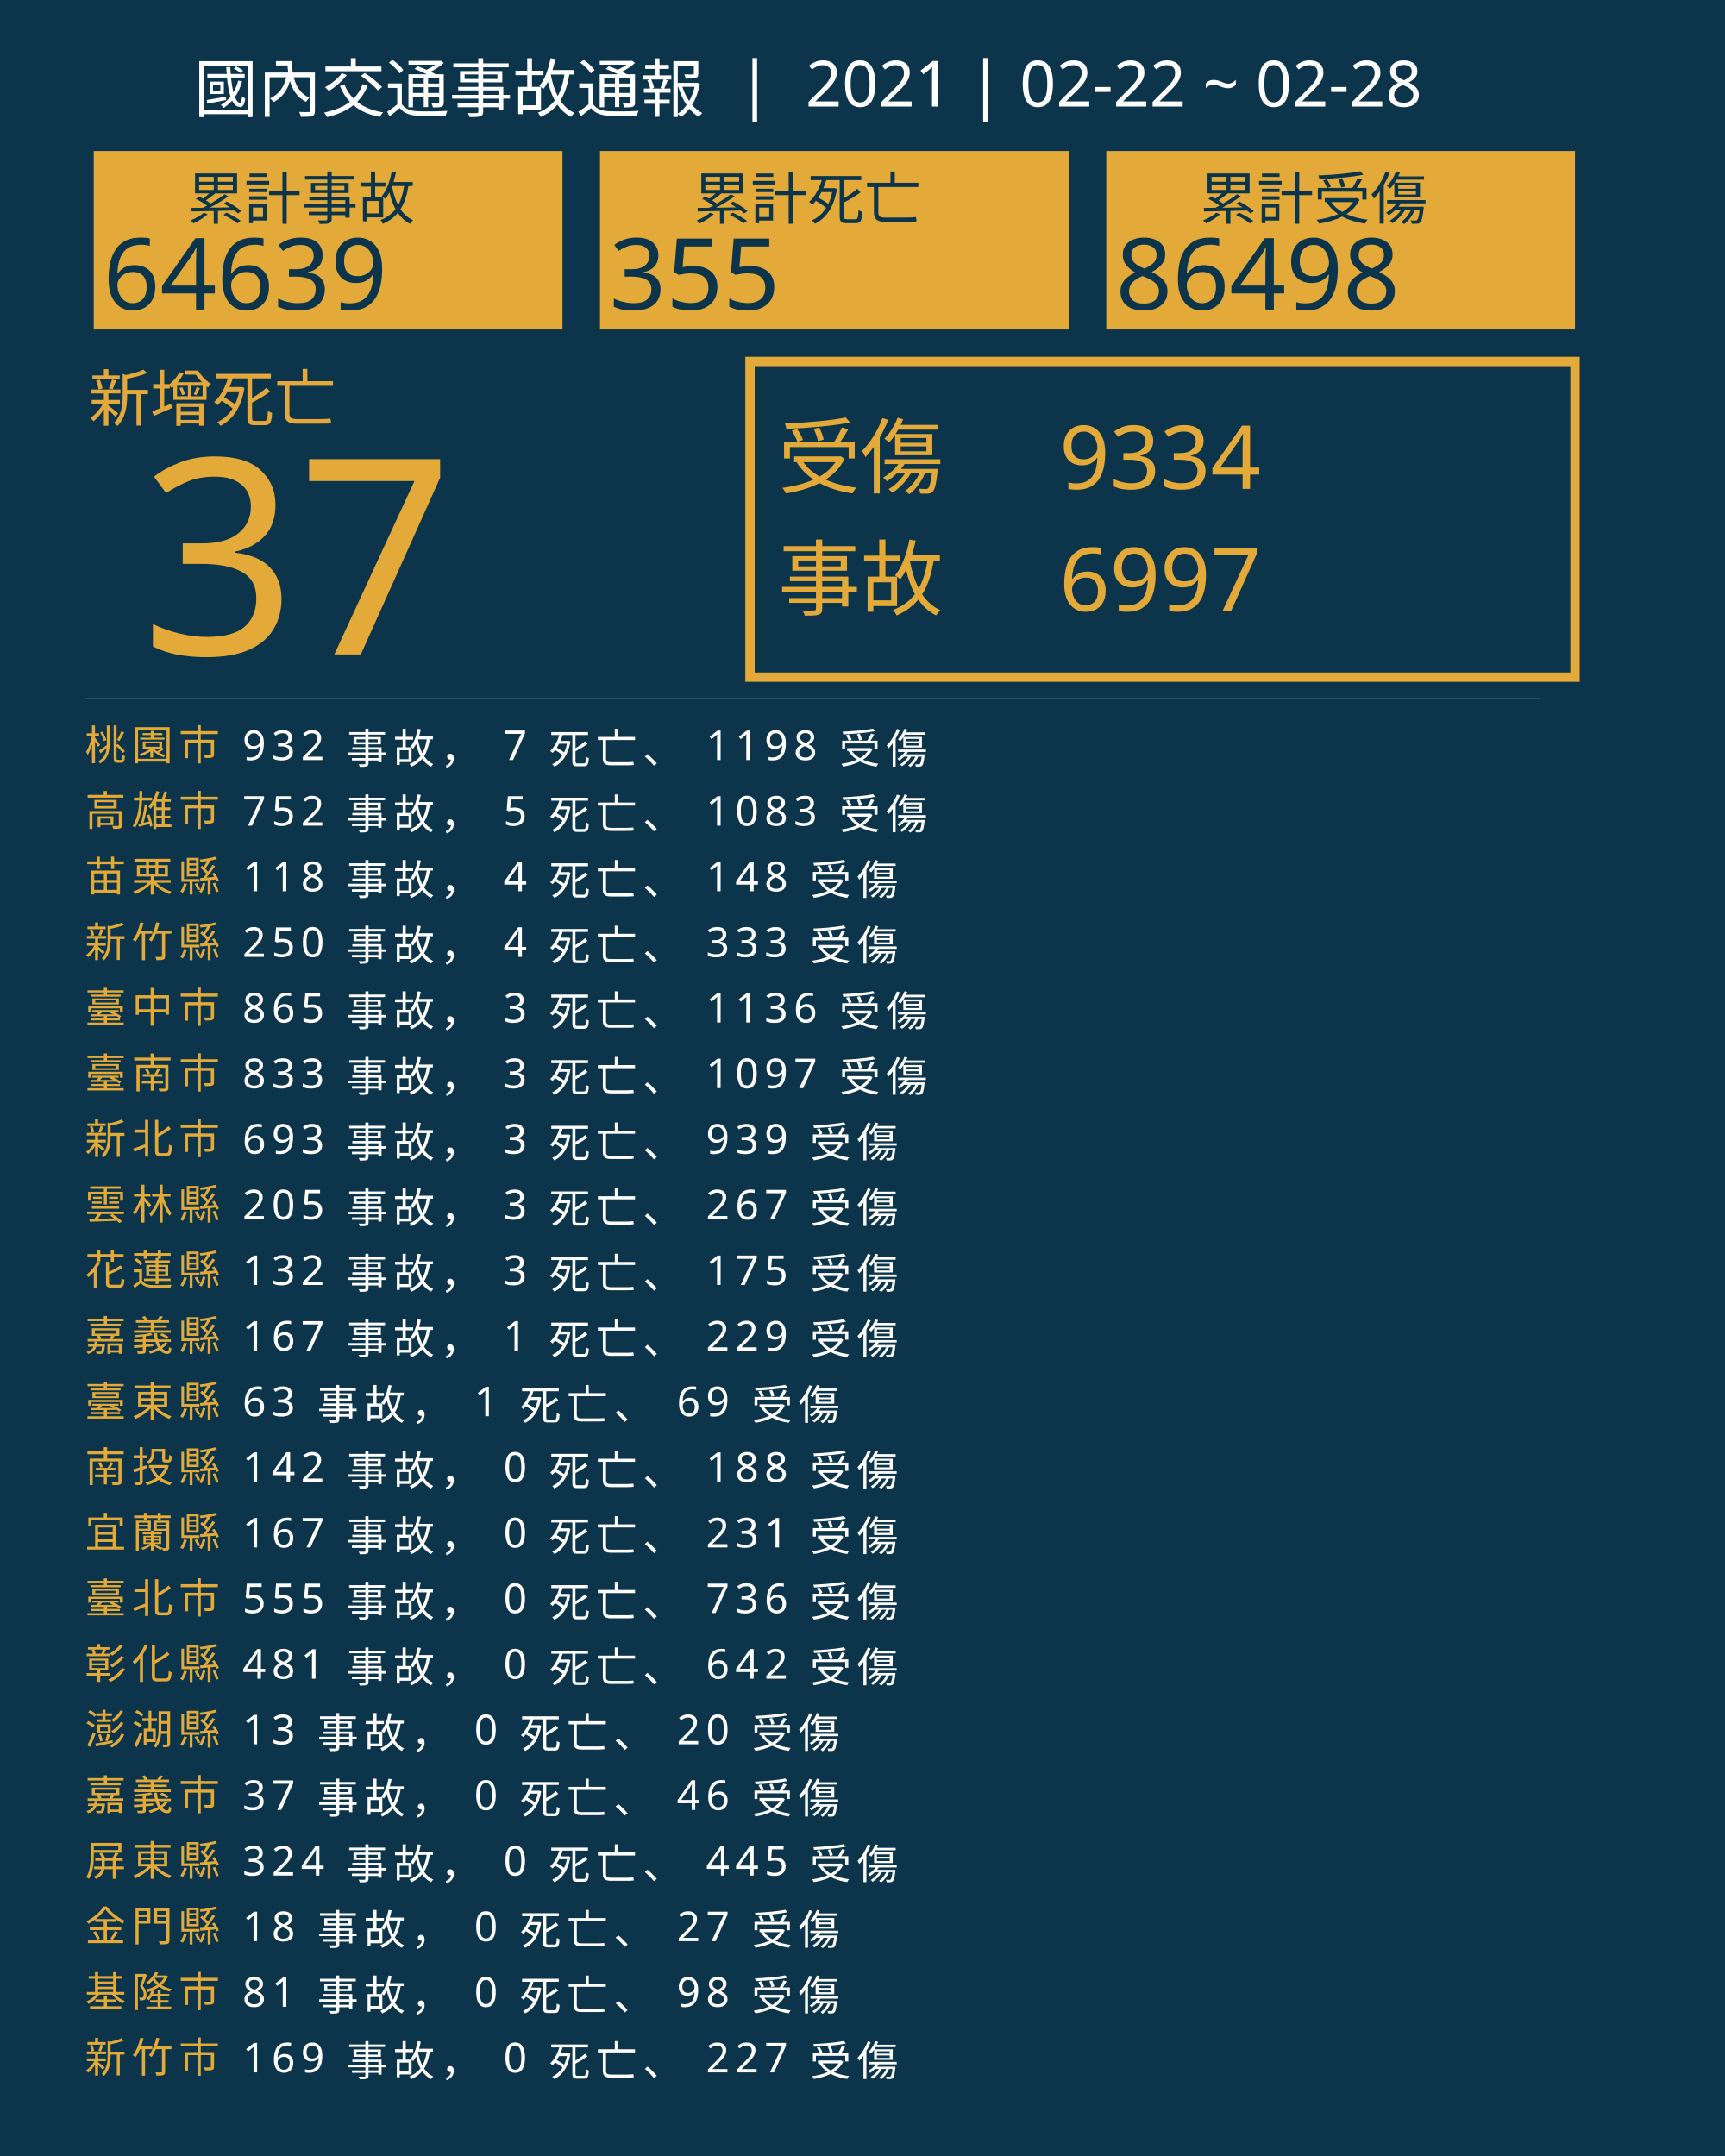
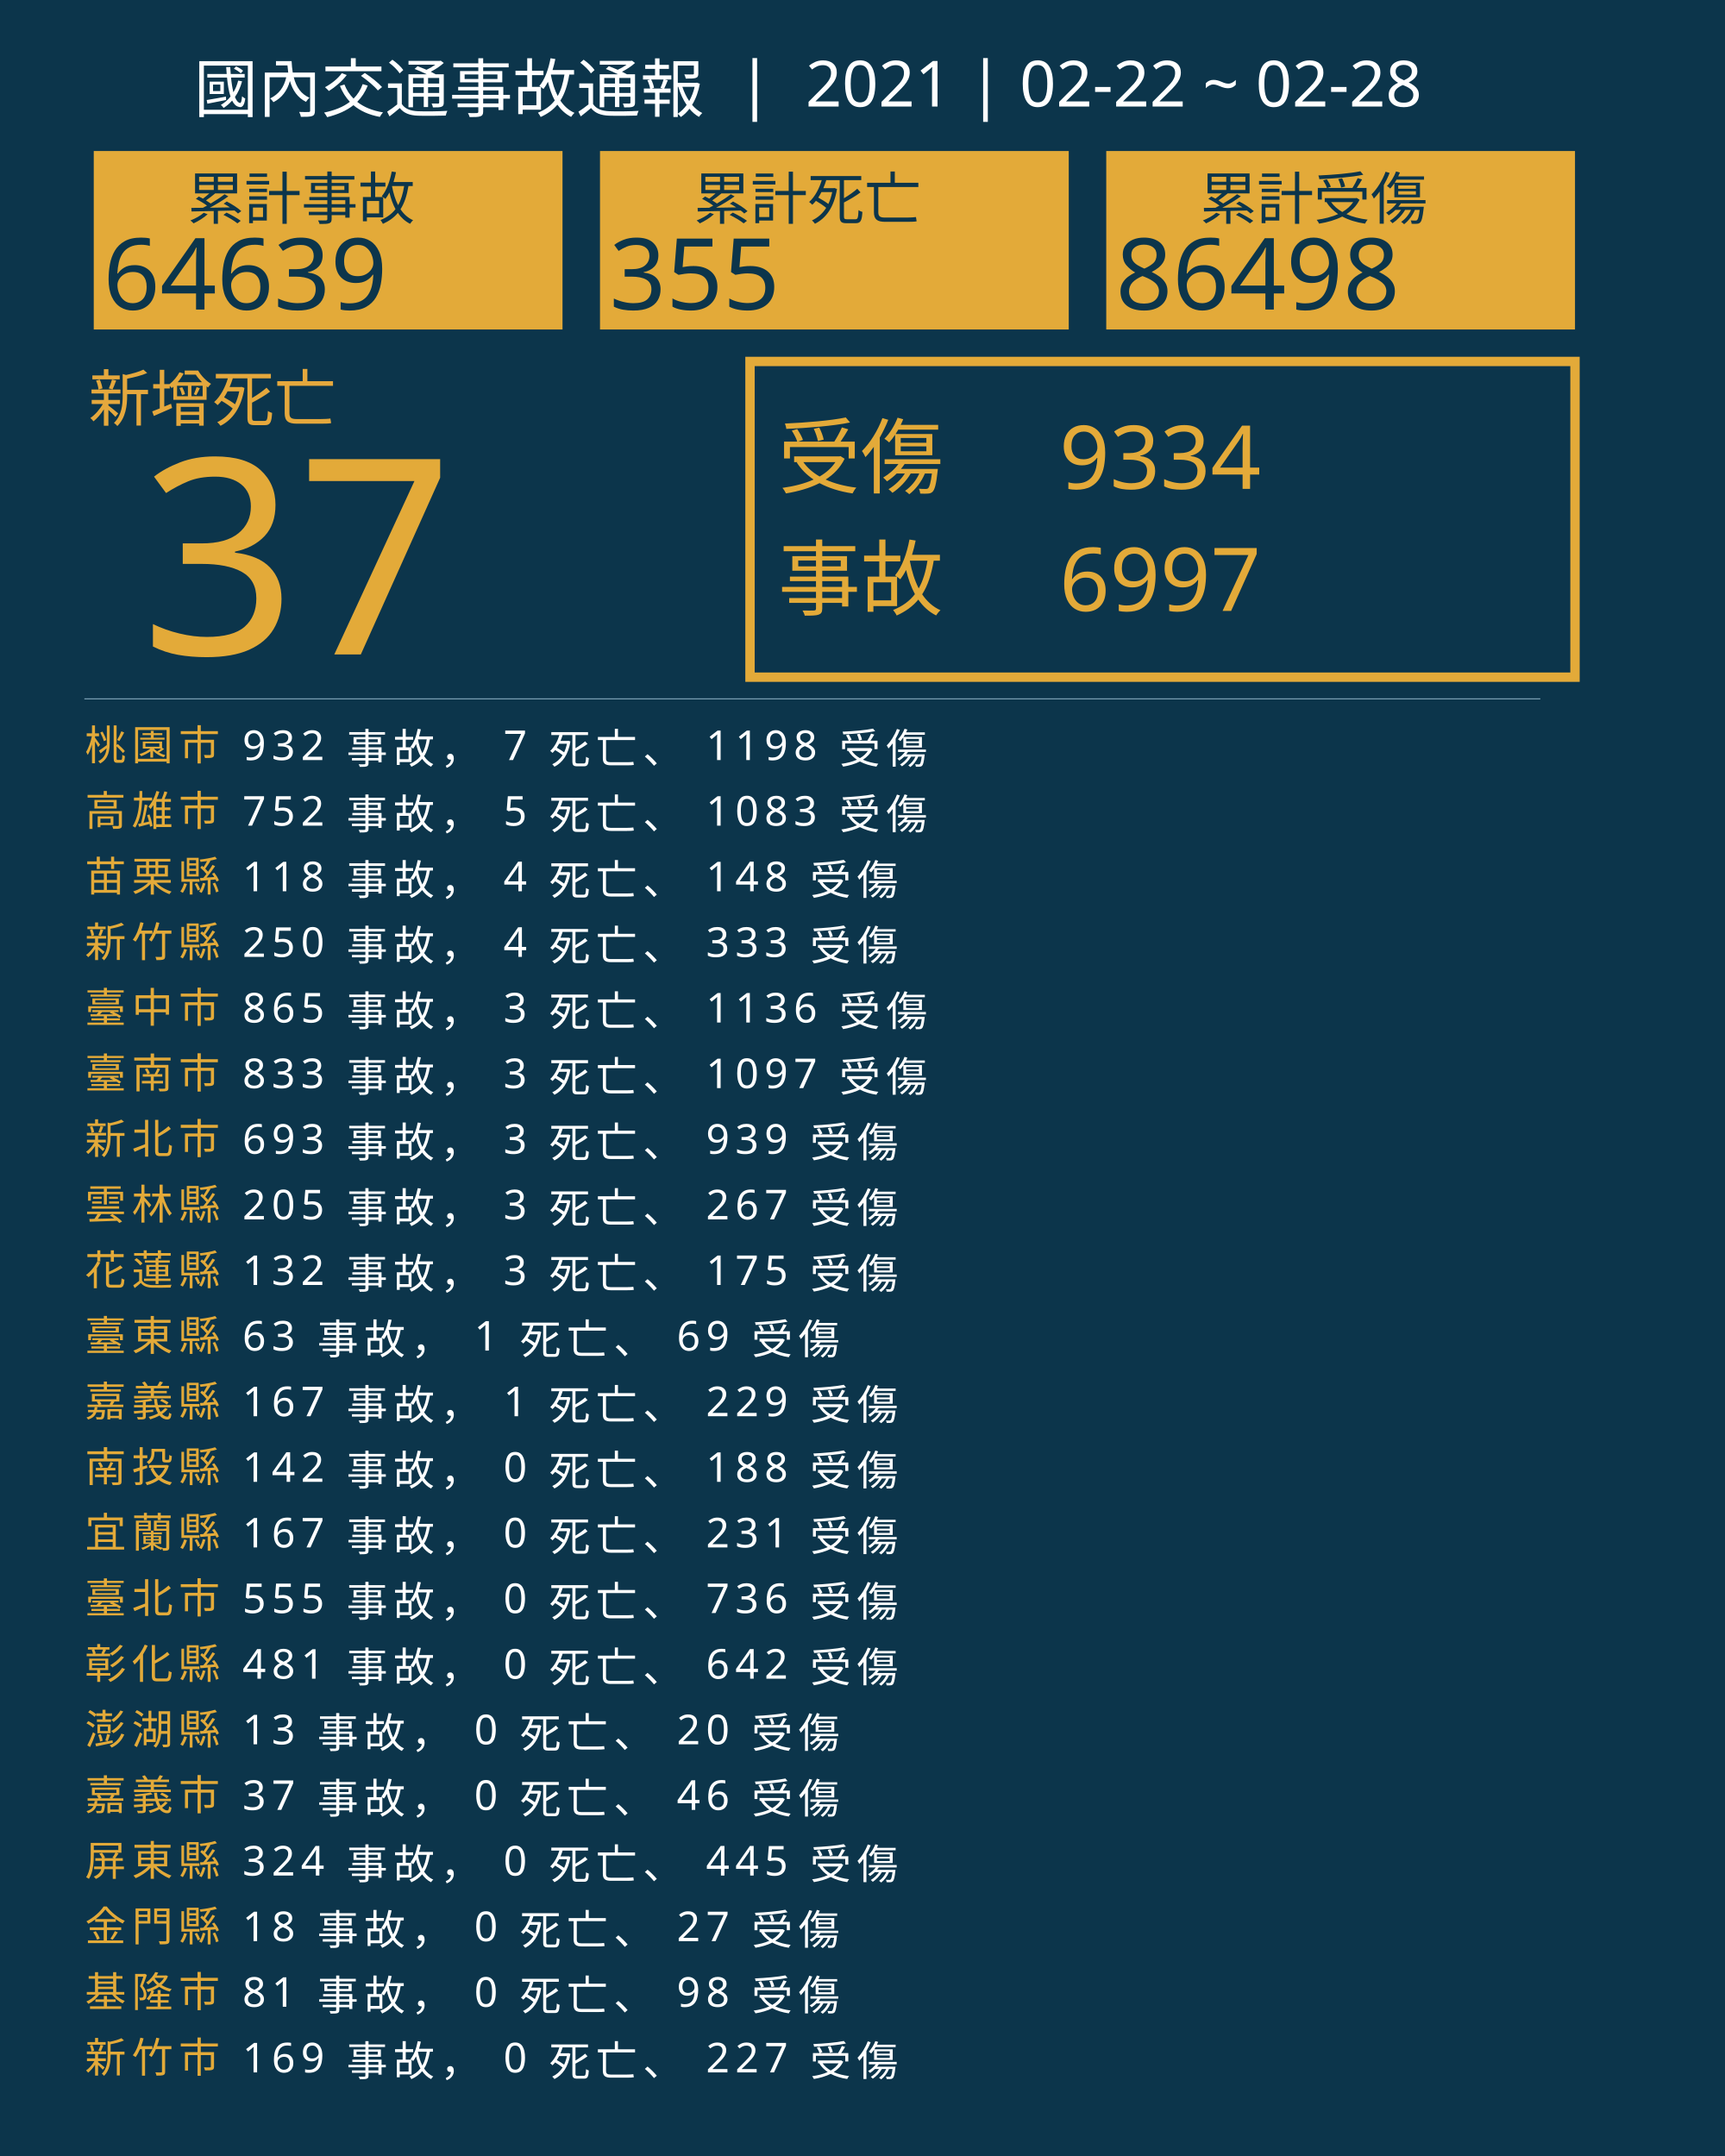
<svg xmlns="http://www.w3.org/2000/svg" version="1.1" id="圖層_1" x="0px" y="0px" viewBox="0 0 1840 2300" style="enable-background:new 0 0 1840 2300;" xml:space="preserve">
  <style type="text/css">
	.st0{fill:#0C354B;}
	.st1{fill:#E5A83D;}
	.st2{font-family:'NotoSansCJKtc-Bold-B5pc-H';}
	.st3{font-size:66px;}
	.st4{fill:#E3AA39;}
	.st5{font-family:'Arial-BoldMT';}
	.st6{font-size:291.776px;}
	.st7{fill:none;stroke:#E3AA39;stroke-miterlimit:10;stroke-width:10;}
	.st8{font-family:'NotoSansCJKtc-Light-B5pc-H';}
	.st9{font-size:88px;}
	.st10{font-family:'NotoSansCJKtc-Medium-B5pc-H';}
	.st11{font-size:94px;}
	.st12{fill:none;stroke:#8AAFC1;stroke-miterlimit:10;}
	.st13{font-size:60.649px;}
	.st14{font-size:106px;}
	.st15{fill:none;}
	.st16{font-size:44px;}
	.st17{letter-spacing:6;}
	.st18{fill:#FFFFFF;}
	.st19{letter-spacing:1;}
	.st20{font-size:68px;}
</style>
  <rect class="st0" width="1840" height="2300" />
  <text transform="matrix(1 0 0 1 94.5001 449.017)" class="st1 st2 st3">新增死亡</text>
  <g>
    <text transform="matrix(1 0 0 1 150 698.1412)" class="st4 st5 st6">37</text>
  </g>
  <g>
    <rect x="800" y="385.6" class="st7" width="880" height="336.8" />
    <g>
      <text transform="matrix(1 0 0 1 830 519.593)" class="st4 st8 st9">受傷</text>
      <text transform="matrix(1 0 0 1 1130 521.5084)" class="st4 st10 st11">9334</text>
      <text transform="matrix(1 0 0 1 1130 651.7274)" class="st4 st10 st11">6997</text>
      <text transform="matrix(1 0 0 1 830 649.4965)" class="st4 st8 st9">事故</text>
    </g>
  </g>
  <line class="st12" x1="90" y1="745.5" x2="1643" y2="745.5" />
  <g>
    <g>
      <rect x="100" y="161.1" class="st4" width="500" height="190.4" />
      <g>
        <text transform="matrix(1 0 0 1 200 233.9079)" class="st0 st10 st13">累計事故</text>
        <g>
          <text transform="matrix(1 0 0 1 110 330.2121)" class="st0 st5 st14">64639</text>
        </g>
      </g>
    </g>
    <g>
      <rect x="640" y="161.1" class="st4" width="500" height="190.4" />
      <g>
        <text transform="matrix(1 0 0 1 740 233.908)" class="st0 st10 st13">累計死亡</text>
        <g>
          <text transform="matrix(1 0 0 1 650 330.2122)" class="st0 st5 st14">355</text>
        </g>
      </g>
    </g>
    <g>
      <rect x="1180" y="161.1" class="st4" width="500" height="190.4" />
      <g>
        <text transform="matrix(1 0 0 1 1280 233.908)" class="st0 st10 st13">累計受傷</text>
        <g>
          <text transform="matrix(1 0 0 1 1190 330.2122)" class="st0 st5 st14">86498</text>
        </g>
      </g>
    </g>
  </g>
  <rect x="90.6" y="772.1" class="st15" width="1141.8" height="314.8" />
  <text transform="matrix(1 0 0 1 90.5591 810.7965)">
    <tspan x="0" y="0" class="st4 st10 st16 st17">桃園市</tspan>
    <tspan x="150.6" y="0" class="st18 st10 st16 st17"> 932 事故， 7 死亡、 1198 受傷</tspan>
    <tspan x="0" y="70" class="st4 st10 st16 st17">高雄市</tspan>
    <tspan x="150.6" y="70" class="st18 st10 st16 st17"> 752 事故， 5 死亡、 1083 受傷</tspan>
    <tspan x="0" y="140" class="st4 st10 st16 st17">苗栗縣</tspan>
    <tspan x="150.6" y="140" class="st18 st10 st16 st17"> 118 事故， 4 死亡、 148 受傷</tspan>
    <tspan x="0" y="210" class="st4 st10 st16 st17">新竹縣</tspan>
    <tspan x="150.6" y="210" class="st18 st10 st16 st17"> 250 事故， 4 死亡、 333 受傷</tspan>
    <tspan x="0" y="280" class="st4 st10 st16 st17">臺中市</tspan>
    <tspan x="150.6" y="280" class="st18 st10 st16 st17"> 865 事故， 3 死亡、 1136 受傷</tspan>
    <tspan x="0" y="350" class="st4 st10 st16 st17">臺南市</tspan>
    <tspan x="150.6" y="350" class="st18 st10 st16 st17"> 833 事故， 3 死亡、 1097 受傷</tspan>
    <tspan x="0" y="420" class="st4 st10 st16 st17">新北市</tspan>
    <tspan x="150.6" y="420" class="st18 st10 st16 st17"> 693 事故， 3 死亡、 939 受傷</tspan>
    <tspan x="0" y="490" class="st4 st10 st16 st17">雲林縣</tspan>
    <tspan x="150.6" y="490" class="st18 st10 st16 st17"> 205 事故， 3 死亡、 267 受傷</tspan>
    <tspan x="0" y="560" class="st4 st10 st16 st17">花蓮縣</tspan>
    <tspan x="150.6" y="560" class="st18 st10 st16 st17"> 132 事故， 3 死亡、 175 受傷</tspan>
-     <tspan x="0" y="630" class="st4 st10 st16 st17">嘉義縣</tspan>
-     <tspan x="150.6" y="630" class="st18 st10 st16 st17"> 167 事故， 1 死亡、 229 受傷</tspan>
-     <tspan x="0" y="700" class="st4 st10 st16 st17">臺東縣</tspan>
-     <tspan x="150.6" y="700" class="st18 st10 st16 st17"> 63 事故， 1 死亡、 69 受傷</tspan>
+     <tspan x="0" y="630" class="st4 st10 st16 st17">臺東縣</tspan>
+     <tspan x="150.6" y="630" class="st18 st10 st16 st17"> 63 事故， 1 死亡、 69 受傷</tspan>
+     <tspan x="0" y="700" class="st4 st10 st16 st17">嘉義縣</tspan>
+     <tspan x="150.6" y="700" class="st18 st10 st16 st17"> 167 事故， 1 死亡、 229 受傷</tspan>
    <tspan x="0" y="770" class="st4 st10 st16 st17">南投縣</tspan>
    <tspan x="150.6" y="770" class="st18 st10 st16 st17"> 142 事故， 0 死亡、 188 受傷</tspan>
    <tspan x="0" y="840" class="st4 st10 st16 st17">宜蘭縣</tspan>
    <tspan x="150.6" y="840" class="st18 st10 st16 st17"> 167 事故， 0 死亡、 231 受傷</tspan>
    <tspan x="0" y="910" class="st4 st10 st16 st17">臺北市</tspan>
    <tspan x="150.6" y="910" class="st18 st10 st16 st17"> 555 事故， 0 死亡、 736 受傷</tspan>
    <tspan x="0" y="980" class="st4 st10 st16 st17">彰化縣</tspan>
    <tspan x="150.6" y="980" class="st18 st10 st16 st17"> 481 事故， 0 死亡、 642 受傷</tspan>
    <tspan x="0" y="1050" class="st4 st10 st16 st17">澎湖縣</tspan>
    <tspan x="150.6" y="1050" class="st18 st10 st16 st17"> 13 事故， 0 死亡、 20 受傷</tspan>
    <tspan x="0" y="1120" class="st4 st10 st16 st17">嘉義市</tspan>
    <tspan x="150.6" y="1120" class="st18 st10 st16 st17"> 37 事故， 0 死亡、 46 受傷</tspan>
    <tspan x="0" y="1190" class="st4 st10 st16 st17">屏東縣</tspan>
    <tspan x="150.6" y="1190" class="st18 st10 st16 st17"> 324 事故， 0 死亡、 445 受傷</tspan>
    <tspan x="0" y="1260" class="st4 st10 st16 st17">金門縣</tspan>
    <tspan x="150.6" y="1260" class="st18 st10 st16 st17"> 18 事故， 0 死亡、 27 受傷</tspan>
    <tspan x="0" y="1330" class="st4 st10 st16 st17">基隆市</tspan>
    <tspan x="150.6" y="1330" class="st18 st10 st16 st17"> 81 事故， 0 死亡、 98 受傷</tspan>
    <tspan x="0" y="1400" class="st4 st10 st16 st17">新竹市</tspan>
    <tspan x="150.6" y="1400" class="st18 st10 st16 st17"> 169 事故， 0 死亡、 227 受傷</tspan>
  </text>
  <text transform="matrix(1 0 0 1 207 119.2712)" class="st18 st8 st20">國內交通事故通報  |  2021 | 02-22 ~ 02-28</text>
</svg>
